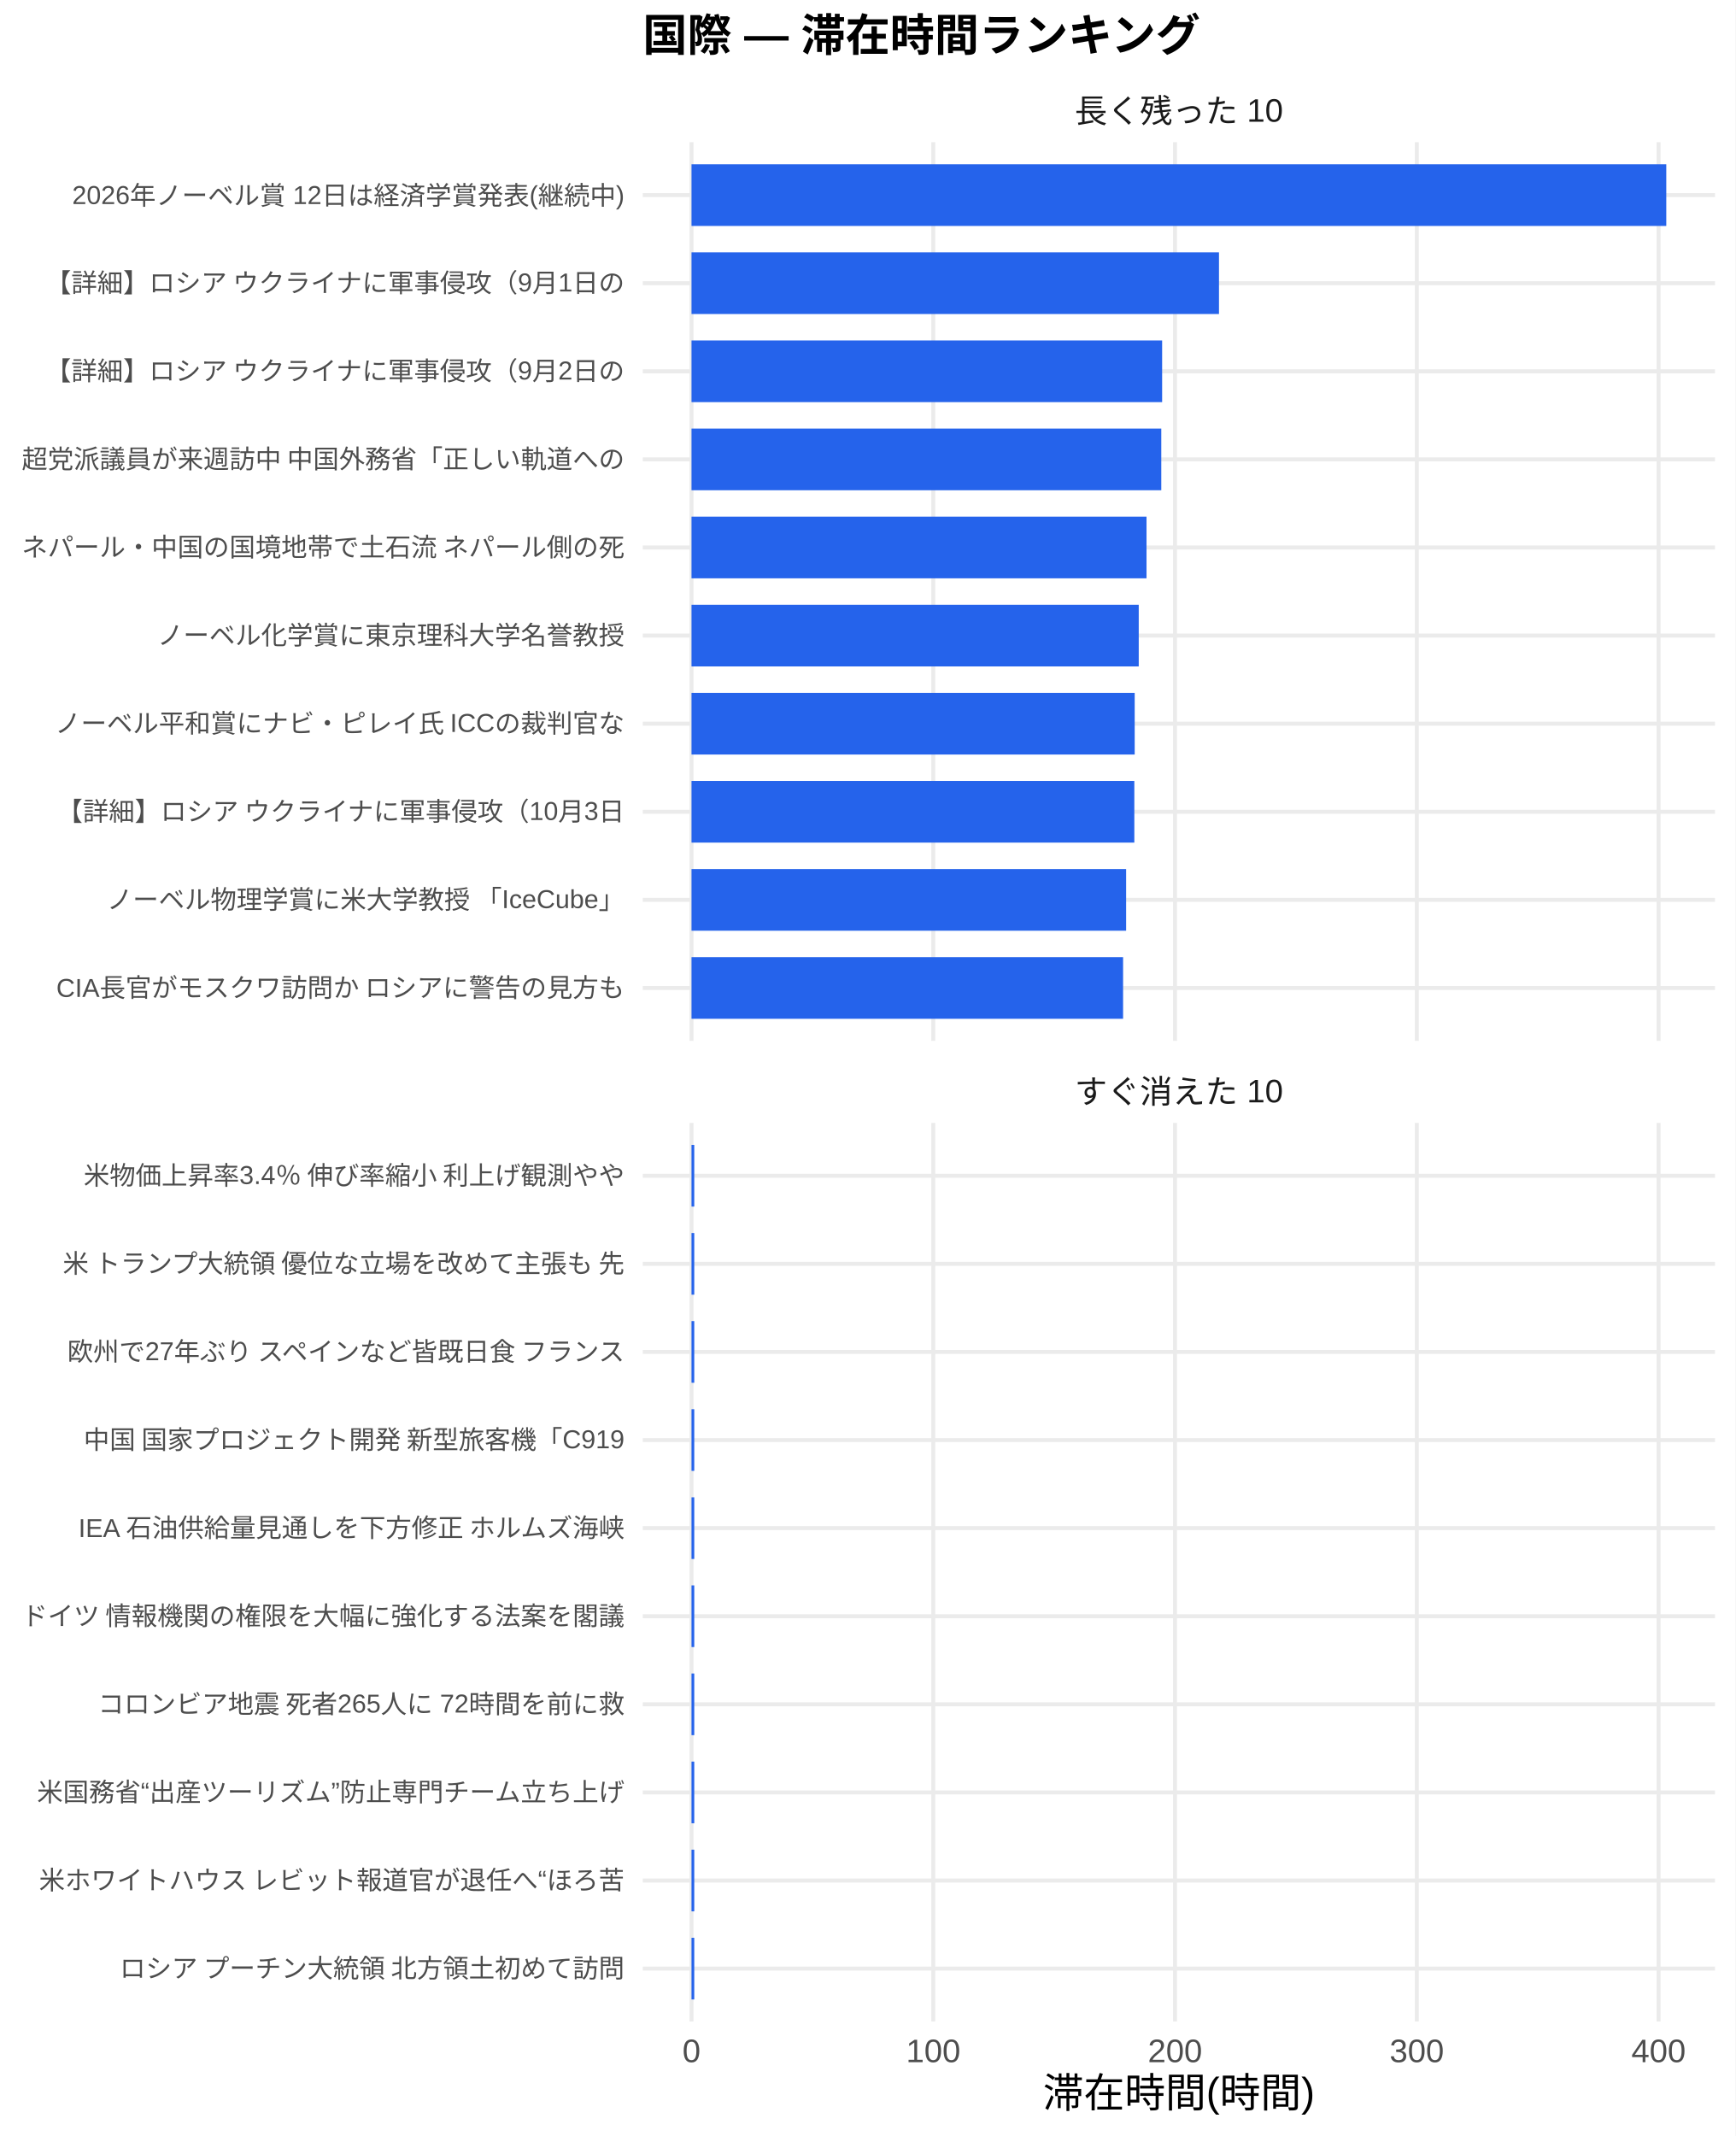
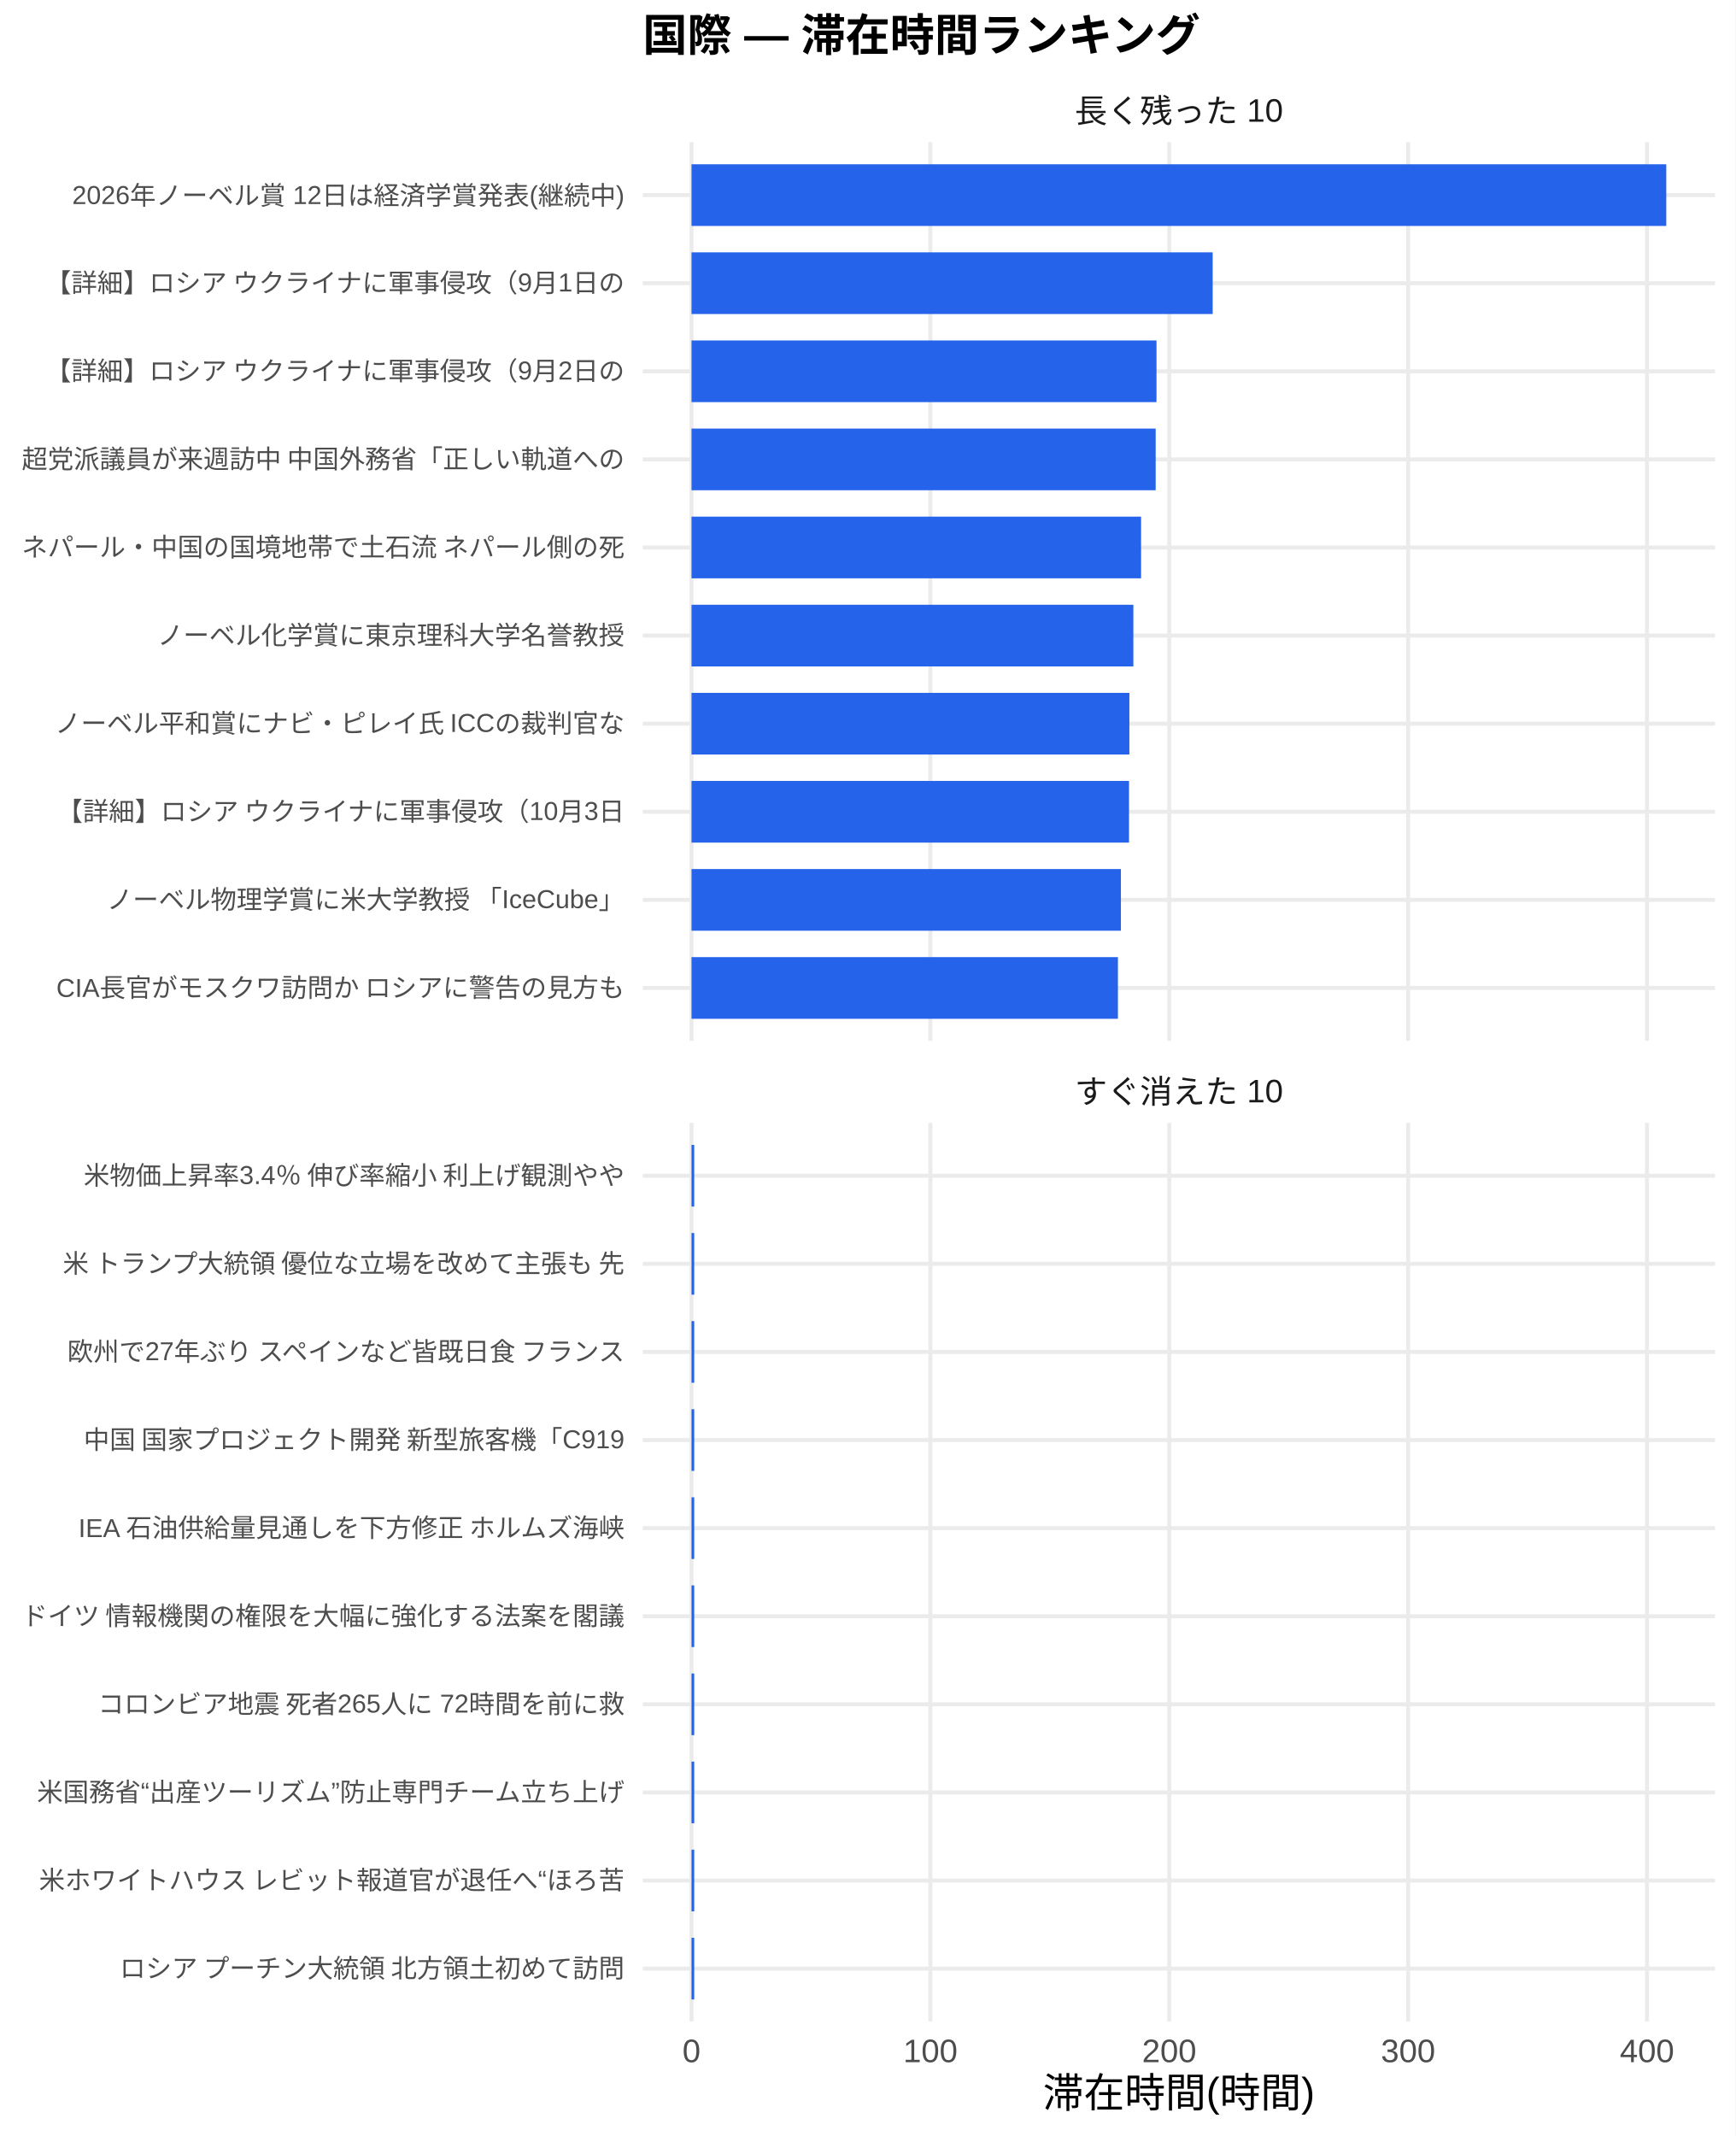
<svg xmlns="http://www.w3.org/2000/svg" width="468.00pt" height="576.00pt" viewBox="0 0 468.00 576.00">
  <g class="svglite">
    <defs>
      <style type="text/css">
    .svglite line, .svglite polyline, .svglite polygon, .svglite path, .svglite rect, .svglite circle {
      fill: none;
      stroke: #000000;
      stroke-linecap: round;
      stroke-linejoin: round;
      stroke-miterlimit: 10.00;
    }
    .svglite text {
      white-space: pre;
    }
    .svglite g.glyphgroup path {
      fill: inherit;
      stroke: none;
    }
  </style>
    </defs>
    <rect width="100%" height="100%" style="stroke: none; fill: #FFFFFF;" />
    <defs>
      <clipPath id="cpMC4wMHw0NjguMDB8MC4wMHw1NzYuMDA=">
        <rect x="0.00" y="0.00" width="468.00" height="576.00" />
      </clipPath>
    </defs>
    <g clip-path="url(#cpMC4wMHw0NjguMDB8MC4wMHw1NzYuMDA=)">
      <rect x="0.00" y="0.00" width="468.00" height="576.00" style="stroke-width: 1.07; stroke: none; fill: #FFFFFF;" />
    </g>
    <defs>
      <clipPath id="cpMTczLjM1fDQ2Mi41MnwzOC4zNnwyODAuNjc=">
        <rect x="173.35" y="38.36" width="289.17" height="242.31" />
      </clipPath>
    </defs>
    <g clip-path="url(#cpMTczLjM1fDQ2Mi41MnwzOC4zNnwyODAuNjc=)">
      <polyline points="173.35,266.42 462.52,266.42 " style="stroke-width: 1.07; stroke: #EBEBEB; stroke-linecap: butt;" />
      <polyline points="173.35,242.66 462.52,242.66 " style="stroke-width: 1.07; stroke: #EBEBEB; stroke-linecap: butt;" />
      <polyline points="173.35,218.91 462.52,218.91 " style="stroke-width: 1.07; stroke: #EBEBEB; stroke-linecap: butt;" />
      <polyline points="173.35,195.15 462.52,195.15 " style="stroke-width: 1.07; stroke: #EBEBEB; stroke-linecap: butt;" />
      <polyline points="173.35,171.39 462.52,171.39 " style="stroke-width: 1.07; stroke: #EBEBEB; stroke-linecap: butt;" />
      <polyline points="173.35,147.64 462.52,147.64 " style="stroke-width: 1.07; stroke: #EBEBEB; stroke-linecap: butt;" />
      <polyline points="173.35,123.88 462.52,123.88 " style="stroke-width: 1.07; stroke: #EBEBEB; stroke-linecap: butt;" />
      <polyline points="173.35,100.13 462.52,100.13 " style="stroke-width: 1.07; stroke: #EBEBEB; stroke-linecap: butt;" />
      <polyline points="173.35,76.37 462.52,76.37 " style="stroke-width: 1.07; stroke: #EBEBEB; stroke-linecap: butt;" />
      <polyline points="173.35,52.61 462.52,52.61 " style="stroke-width: 1.07; stroke: #EBEBEB; stroke-linecap: butt;" />
      <polyline points="186.49,280.67 186.49,38.36 " style="stroke-width: 1.07; stroke: #EBEBEB; stroke-linecap: butt;" />
-       <polyline points="251.69,280.67 251.69,38.36 " style="stroke-width: 1.07; stroke: #EBEBEB; stroke-linecap: butt;" />
-       <polyline points="316.89,280.67 316.89,38.36 " style="stroke-width: 1.07; stroke: #EBEBEB; stroke-linecap: butt;" />
-       <polyline points="382.09,280.67 382.09,38.36 " style="stroke-width: 1.07; stroke: #EBEBEB; stroke-linecap: butt;" />
-       <polyline points="447.29,280.67 447.29,38.36 " style="stroke-width: 1.07; stroke: #EBEBEB; stroke-linecap: butt;" />
+       <polyline points="250.91,280.67 250.91,38.36 " style="stroke-width: 1.07; stroke: #EBEBEB; stroke-linecap: butt;" />
+       <polyline points="315.33,280.67 315.33,38.36 " style="stroke-width: 1.07; stroke: #EBEBEB; stroke-linecap: butt;" />
+       <polyline points="379.75,280.67 379.75,38.36 " style="stroke-width: 1.07; stroke: #EBEBEB; stroke-linecap: butt;" />
+       <polyline points="444.17,280.67 444.17,38.36 " style="stroke-width: 1.07; stroke: #EBEBEB; stroke-linecap: butt;" />
      <rect x="186.49" y="44.30" width="262.88" height="16.63" style="stroke-width: 1.07; stroke: none; stroke-linecap: butt; stroke-linejoin: miter; fill: #2563EB;" />
-       <rect x="186.49" y="68.05" width="142.25" height="16.63" style="stroke-width: 1.07; stroke: none; stroke-linecap: butt; stroke-linejoin: miter; fill: #2563EB;" />
-       <rect x="186.49" y="91.81" width="126.92" height="16.63" style="stroke-width: 1.07; stroke: none; stroke-linecap: butt; stroke-linejoin: miter; fill: #2563EB;" />
-       <rect x="186.49" y="115.57" width="126.69" height="16.63" style="stroke-width: 1.07; stroke: none; stroke-linecap: butt; stroke-linejoin: miter; fill: #2563EB;" />
-       <rect x="186.49" y="139.32" width="122.71" height="16.63" style="stroke-width: 1.07; stroke: none; stroke-linecap: butt; stroke-linejoin: miter; fill: #2563EB;" />
-       <rect x="186.49" y="163.08" width="120.61" height="16.63" style="stroke-width: 1.07; stroke: none; stroke-linecap: butt; stroke-linejoin: miter; fill: #2563EB;" />
-       <rect x="186.49" y="186.84" width="119.52" height="16.63" style="stroke-width: 1.07; stroke: none; stroke-linecap: butt; stroke-linejoin: miter; fill: #2563EB;" />
-       <rect x="186.49" y="210.59" width="119.42" height="16.63" style="stroke-width: 1.07; stroke: none; stroke-linecap: butt; stroke-linejoin: miter; fill: #2563EB;" />
-       <rect x="186.49" y="234.35" width="117.21" height="16.63" style="stroke-width: 1.07; stroke: none; stroke-linecap: butt; stroke-linejoin: miter; fill: #2563EB;" />
-       <rect x="186.49" y="258.10" width="116.39" height="16.63" style="stroke-width: 1.07; stroke: none; stroke-linecap: butt; stroke-linejoin: miter; fill: #2563EB;" />
+       <rect x="186.49" y="68.05" width="140.55" height="16.63" style="stroke-width: 1.07; stroke: none; stroke-linecap: butt; stroke-linejoin: miter; fill: #2563EB;" />
+       <rect x="186.49" y="91.81" width="125.40" height="16.63" style="stroke-width: 1.07; stroke: none; stroke-linecap: butt; stroke-linejoin: miter; fill: #2563EB;" />
+       <rect x="186.49" y="115.57" width="125.18" height="16.63" style="stroke-width: 1.07; stroke: none; stroke-linecap: butt; stroke-linejoin: miter; fill: #2563EB;" />
+       <rect x="186.49" y="139.32" width="121.24" height="16.63" style="stroke-width: 1.07; stroke: none; stroke-linecap: butt; stroke-linejoin: miter; fill: #2563EB;" />
+       <rect x="186.49" y="163.08" width="119.16" height="16.63" style="stroke-width: 1.07; stroke: none; stroke-linecap: butt; stroke-linejoin: miter; fill: #2563EB;" />
+       <rect x="186.49" y="186.84" width="118.09" height="16.63" style="stroke-width: 1.07; stroke: none; stroke-linecap: butt; stroke-linejoin: miter; fill: #2563EB;" />
+       <rect x="186.49" y="210.59" width="117.99" height="16.63" style="stroke-width: 1.07; stroke: none; stroke-linecap: butt; stroke-linejoin: miter; fill: #2563EB;" />
+       <rect x="186.49" y="234.35" width="115.80" height="16.63" style="stroke-width: 1.07; stroke: none; stroke-linecap: butt; stroke-linejoin: miter; fill: #2563EB;" />
+       <rect x="186.49" y="258.10" width="115.00" height="16.63" style="stroke-width: 1.07; stroke: none; stroke-linecap: butt; stroke-linejoin: miter; fill: #2563EB;" />
    </g>
    <g clip-path="url(#cpMC4wMHw0NjguMDB8MC4wMHw1NzYuMDA=)">
</g>
    <defs>
      <clipPath id="cpMTczLjM1fDQ2Mi41MnwzMDIuODB8NTQ1LjEy">
        <rect x="173.35" y="302.80" width="289.17" height="242.31" />
      </clipPath>
    </defs>
    <g clip-path="url(#cpMTczLjM1fDQ2Mi41MnwzMDIuODB8NTQ1LjEy)">
      <polyline points="173.35,530.86 462.52,530.86 " style="stroke-width: 1.07; stroke: #EBEBEB; stroke-linecap: butt;" />
      <polyline points="173.35,507.11 462.52,507.11 " style="stroke-width: 1.07; stroke: #EBEBEB; stroke-linecap: butt;" />
      <polyline points="173.35,483.35 462.52,483.35 " style="stroke-width: 1.07; stroke: #EBEBEB; stroke-linecap: butt;" />
      <polyline points="173.35,459.59 462.52,459.59 " style="stroke-width: 1.07; stroke: #EBEBEB; stroke-linecap: butt;" />
      <polyline points="173.35,435.84 462.52,435.84 " style="stroke-width: 1.07; stroke: #EBEBEB; stroke-linecap: butt;" />
      <polyline points="173.35,412.08 462.52,412.08 " style="stroke-width: 1.07; stroke: #EBEBEB; stroke-linecap: butt;" />
      <polyline points="173.35,388.33 462.52,388.33 " style="stroke-width: 1.07; stroke: #EBEBEB; stroke-linecap: butt;" />
      <polyline points="173.35,364.57 462.52,364.57 " style="stroke-width: 1.07; stroke: #EBEBEB; stroke-linecap: butt;" />
      <polyline points="173.35,340.81 462.52,340.81 " style="stroke-width: 1.07; stroke: #EBEBEB; stroke-linecap: butt;" />
      <polyline points="173.35,317.06 462.52,317.06 " style="stroke-width: 1.07; stroke: #EBEBEB; stroke-linecap: butt;" />
      <polyline points="186.49,545.12 186.49,302.80 " style="stroke-width: 1.07; stroke: #EBEBEB; stroke-linecap: butt;" />
-       <polyline points="251.69,545.12 251.69,302.80 " style="stroke-width: 1.07; stroke: #EBEBEB; stroke-linecap: butt;" />
-       <polyline points="316.89,545.12 316.89,302.80 " style="stroke-width: 1.07; stroke: #EBEBEB; stroke-linecap: butt;" />
-       <polyline points="382.09,545.12 382.09,302.80 " style="stroke-width: 1.07; stroke: #EBEBEB; stroke-linecap: butt;" />
-       <polyline points="447.29,545.12 447.29,302.80 " style="stroke-width: 1.07; stroke: #EBEBEB; stroke-linecap: butt;" />
-       <rect x="186.49" y="308.74" width="0.74" height="16.63" style="stroke-width: 1.07; stroke: none; stroke-linecap: butt; stroke-linejoin: miter; fill: #2563EB;" />
-       <rect x="186.49" y="332.50" width="0.74" height="16.63" style="stroke-width: 1.07; stroke: none; stroke-linecap: butt; stroke-linejoin: miter; fill: #2563EB;" />
-       <rect x="186.49" y="356.25" width="0.74" height="16.63" style="stroke-width: 1.07; stroke: none; stroke-linecap: butt; stroke-linejoin: miter; fill: #2563EB;" />
-       <rect x="186.49" y="380.01" width="0.74" height="16.63" style="stroke-width: 1.07; stroke: none; stroke-linecap: butt; stroke-linejoin: miter; fill: #2563EB;" />
-       <rect x="186.49" y="403.77" width="0.74" height="16.63" style="stroke-width: 1.07; stroke: none; stroke-linecap: butt; stroke-linejoin: miter; fill: #2563EB;" />
-       <rect x="186.49" y="427.52" width="0.74" height="16.63" style="stroke-width: 1.07; stroke: none; stroke-linecap: butt; stroke-linejoin: miter; fill: #2563EB;" />
-       <rect x="186.49" y="451.28" width="0.74" height="16.63" style="stroke-width: 1.07; stroke: none; stroke-linecap: butt; stroke-linejoin: miter; fill: #2563EB;" />
-       <rect x="186.49" y="475.04" width="0.74" height="16.63" style="stroke-width: 1.07; stroke: none; stroke-linecap: butt; stroke-linejoin: miter; fill: #2563EB;" />
-       <rect x="186.49" y="498.79" width="0.74" height="16.63" style="stroke-width: 1.07; stroke: none; stroke-linecap: butt; stroke-linejoin: miter; fill: #2563EB;" />
-       <rect x="186.49" y="522.55" width="0.74" height="16.63" style="stroke-width: 1.07; stroke: none; stroke-linecap: butt; stroke-linejoin: miter; fill: #2563EB;" />
+       <polyline points="250.91,545.12 250.91,302.80 " style="stroke-width: 1.07; stroke: #EBEBEB; stroke-linecap: butt;" />
+       <polyline points="315.33,545.12 315.33,302.80 " style="stroke-width: 1.07; stroke: #EBEBEB; stroke-linecap: butt;" />
+       <polyline points="379.75,545.12 379.75,302.80 " style="stroke-width: 1.07; stroke: #EBEBEB; stroke-linecap: butt;" />
+       <polyline points="444.17,545.12 444.17,302.80 " style="stroke-width: 1.07; stroke: #EBEBEB; stroke-linecap: butt;" />
+       <rect x="186.49" y="308.74" width="0.73" height="16.63" style="stroke-width: 1.07; stroke: none; stroke-linecap: butt; stroke-linejoin: miter; fill: #2563EB;" />
+       <rect x="186.49" y="332.50" width="0.73" height="16.63" style="stroke-width: 1.07; stroke: none; stroke-linecap: butt; stroke-linejoin: miter; fill: #2563EB;" />
+       <rect x="186.49" y="356.25" width="0.73" height="16.63" style="stroke-width: 1.07; stroke: none; stroke-linecap: butt; stroke-linejoin: miter; fill: #2563EB;" />
+       <rect x="186.49" y="380.01" width="0.73" height="16.63" style="stroke-width: 1.07; stroke: none; stroke-linecap: butt; stroke-linejoin: miter; fill: #2563EB;" />
+       <rect x="186.49" y="403.77" width="0.73" height="16.63" style="stroke-width: 1.07; stroke: none; stroke-linecap: butt; stroke-linejoin: miter; fill: #2563EB;" />
+       <rect x="186.49" y="427.52" width="0.73" height="16.63" style="stroke-width: 1.07; stroke: none; stroke-linecap: butt; stroke-linejoin: miter; fill: #2563EB;" />
+       <rect x="186.49" y="451.28" width="0.73" height="16.63" style="stroke-width: 1.07; stroke: none; stroke-linecap: butt; stroke-linejoin: miter; fill: #2563EB;" />
+       <rect x="186.49" y="475.04" width="0.73" height="16.63" style="stroke-width: 1.07; stroke: none; stroke-linecap: butt; stroke-linejoin: miter; fill: #2563EB;" />
+       <rect x="186.49" y="498.79" width="0.73" height="16.63" style="stroke-width: 1.07; stroke: none; stroke-linecap: butt; stroke-linejoin: miter; fill: #2563EB;" />
+       <rect x="186.49" y="522.55" width="0.73" height="16.63" style="stroke-width: 1.07; stroke: none; stroke-linecap: butt; stroke-linejoin: miter; fill: #2563EB;" />
    </g>
    <g clip-path="url(#cpMC4wMHw0NjguMDB8MC4wMHw1NzYuMDA=)">
</g>
    <defs>
      <clipPath id="cpMTczLjM1fDQ2Mi41MnwyODYuMTV8MzAyLjgw">
        <rect x="173.35" y="286.15" width="289.17" height="16.65" />
      </clipPath>
    </defs>
    <g clip-path="url(#cpMTczLjM1fDQ2Mi41MnwyODYuMTV8MzAyLjgw)">
      <text x="317.93" y="297.50" text-anchor="middle" style="font-size: 8.80px;fill: #1A1A1A; font-family: &quot;Liberation Sans&quot;;" textLength="56.20px" lengthAdjust="spacingAndGlyphs">すぐ消えた 10</text>
    </g>
    <g clip-path="url(#cpMC4wMHw0NjguMDB8MC4wMHw1NzYuMDA=)">
</g>
    <defs>
      <clipPath id="cpMTczLjM1fDQ2Mi41MnwyMS43MXwzOC4zNg==">
        <rect x="173.35" y="21.71" width="289.17" height="16.65" />
      </clipPath>
    </defs>
    <g clip-path="url(#cpMTczLjM1fDQ2Mi41MnwyMS43MXwzOC4zNg==)">
      <text x="317.93" y="33.06" text-anchor="middle" style="font-size: 8.80px;fill: #1A1A1A; font-family: &quot;Liberation Sans&quot;;" textLength="56.20px" lengthAdjust="spacingAndGlyphs">長く残った 10</text>
    </g>
    <g clip-path="url(#cpMC4wMHw0NjguMDB8MC4wMHw1NzYuMDA=)">
      <text x="186.49" y="556.10" text-anchor="middle" style="font-size: 8.80px;fill: #4D4D4D; font-family: &quot;Liberation Sans&quot;;" textLength="4.89px" lengthAdjust="spacingAndGlyphs">0</text>
-       <text x="251.69" y="556.10" text-anchor="middle" style="font-size: 8.80px;fill: #4D4D4D; font-family: &quot;Liberation Sans&quot;;" textLength="14.67px" lengthAdjust="spacingAndGlyphs">100</text>
-       <text x="316.89" y="556.10" text-anchor="middle" style="font-size: 8.80px;fill: #4D4D4D; font-family: &quot;Liberation Sans&quot;;" textLength="14.67px" lengthAdjust="spacingAndGlyphs">200</text>
-       <text x="382.09" y="556.10" text-anchor="middle" style="font-size: 8.80px;fill: #4D4D4D; font-family: &quot;Liberation Sans&quot;;" textLength="14.67px" lengthAdjust="spacingAndGlyphs">300</text>
-       <text x="447.29" y="556.10" text-anchor="middle" style="font-size: 8.80px;fill: #4D4D4D; font-family: &quot;Liberation Sans&quot;;" textLength="14.67px" lengthAdjust="spacingAndGlyphs">400</text>
+       <text x="250.91" y="556.10" text-anchor="middle" style="font-size: 8.80px;fill: #4D4D4D; font-family: &quot;Liberation Sans&quot;;" textLength="14.67px" lengthAdjust="spacingAndGlyphs">100</text>
+       <text x="315.33" y="556.10" text-anchor="middle" style="font-size: 8.80px;fill: #4D4D4D; font-family: &quot;Liberation Sans&quot;;" textLength="14.67px" lengthAdjust="spacingAndGlyphs">200</text>
+       <text x="379.75" y="556.10" text-anchor="middle" style="font-size: 8.80px;fill: #4D4D4D; font-family: &quot;Liberation Sans&quot;;" textLength="14.67px" lengthAdjust="spacingAndGlyphs">300</text>
+       <text x="444.17" y="556.10" text-anchor="middle" style="font-size: 8.80px;fill: #4D4D4D; font-family: &quot;Liberation Sans&quot;;" textLength="14.67px" lengthAdjust="spacingAndGlyphs">400</text>
      <text x="168.42" y="268.83" text-anchor="end" style="font-size: 7.00px;fill: #4D4D4D; font-family: &quot;Liberation Sans&quot;;" textLength="153.61px" lengthAdjust="spacingAndGlyphs">CIA長官がモスクワ訪問か ロシアに警告の見方も</text>
      <text x="168.42" y="245.07" text-anchor="end" style="font-size: 7.00px;fill: #4D4D4D; font-family: &quot;Liberation Sans&quot;;" textLength="140.00px" lengthAdjust="spacingAndGlyphs">ノーベル物理学賞に米大学教授 「IceCube」</text>
      <text x="168.42" y="221.31" text-anchor="end" style="font-size: 7.00px;fill: #4D4D4D; font-family: &quot;Liberation Sans&quot;;" textLength="153.61px" lengthAdjust="spacingAndGlyphs">【詳細】ロシア ウクライナに軍事侵攻（10月3日</text>
      <text x="168.42" y="197.56" text-anchor="end" style="font-size: 7.00px;fill: #4D4D4D; font-family: &quot;Liberation Sans&quot;;" textLength="154.00px" lengthAdjust="spacingAndGlyphs">ノーベル平和賞にナビ・ピレイ氏 ICCの裁判官な</text>
      <text x="168.42" y="173.80" text-anchor="end" style="font-size: 7.00px;fill: #4D4D4D; font-family: &quot;Liberation Sans&quot;;" textLength="126.00px" lengthAdjust="spacingAndGlyphs">ノーベル化学賞に東京理科大学名誉教授</text>
      <text x="168.42" y="150.05" text-anchor="end" style="font-size: 7.00px;fill: #4D4D4D; font-family: &quot;Liberation Sans&quot;;" textLength="162.94px" lengthAdjust="spacingAndGlyphs">ネパール・中国の国境地帯で土石流 ネパール側の死</text>
      <text x="168.42" y="126.29" text-anchor="end" style="font-size: 7.00px;fill: #4D4D4D; font-family: &quot;Liberation Sans&quot;;" textLength="162.94px" lengthAdjust="spacingAndGlyphs">超党派議員が来週訪中 中国外務省「正しい軌道への</text>
      <text x="168.42" y="102.53" text-anchor="end" style="font-size: 7.00px;fill: #4D4D4D; font-family: &quot;Liberation Sans&quot;;" textLength="156.72px" lengthAdjust="spacingAndGlyphs">【詳細】ロシア ウクライナに軍事侵攻（9月2日の</text>
      <text x="168.42" y="78.78" text-anchor="end" style="font-size: 7.00px;fill: #4D4D4D; font-family: &quot;Liberation Sans&quot;;" textLength="156.72px" lengthAdjust="spacingAndGlyphs">【詳細】ロシア ウクライナに軍事侵攻（9月1日の</text>
      <text x="168.42" y="55.02" text-anchor="end" style="font-size: 7.00px;fill: #4D4D4D; font-family: &quot;Liberation Sans&quot;;" textLength="148.94px" lengthAdjust="spacingAndGlyphs">2026年ノーベル賞 12日は経済学賞発表(継続中)</text>
      <text x="168.42" y="533.27" text-anchor="end" style="font-size: 7.00px;fill: #4D4D4D; font-family: &quot;Liberation Sans&quot;;" textLength="136.88px" lengthAdjust="spacingAndGlyphs">ロシア プーチン大統領 北方領土初めて訪問</text>
      <text x="168.42" y="509.51" text-anchor="end" style="font-size: 7.00px;fill: #4D4D4D; font-family: &quot;Liberation Sans&quot;;" textLength="158.27px" lengthAdjust="spacingAndGlyphs">米ホワイトハウス レビット報道官が退任へ“ほろ苦</text>
      <text x="168.42" y="485.76" text-anchor="end" style="font-size: 7.00px;fill: #4D4D4D; font-family: &quot;Liberation Sans&quot;;" textLength="158.66px" lengthAdjust="spacingAndGlyphs">米国務省“出産ツーリズム”防止専門チーム立ち上げ</text>
      <text x="168.42" y="462.00" text-anchor="end" style="font-size: 7.00px;fill: #4D4D4D; font-family: &quot;Liberation Sans&quot;;" textLength="142.33px" lengthAdjust="spacingAndGlyphs">コロンビア地震 死者265人に 72時間を前に救</text>
      <text x="168.42" y="438.25" text-anchor="end" style="font-size: 7.00px;fill: #4D4D4D; font-family: &quot;Liberation Sans&quot;;" textLength="162.94px" lengthAdjust="spacingAndGlyphs">ドイツ 情報機関の権限を大幅に強化する法案を閣議</text>
      <text x="168.42" y="414.49" text-anchor="end" style="font-size: 7.00px;fill: #4D4D4D; font-family: &quot;Liberation Sans&quot;;" textLength="147.77px" lengthAdjust="spacingAndGlyphs">IEA 石油供給量見通しを下方修正 ホルムズ海峡</text>
      <text x="168.42" y="390.73" text-anchor="end" style="font-size: 7.00px;fill: #4D4D4D; font-family: &quot;Liberation Sans&quot;;" textLength="146.61px" lengthAdjust="spacingAndGlyphs">中国 国家プロジェクト開発 新型旅客機「C919</text>
      <text x="168.42" y="366.98" text-anchor="end" style="font-size: 7.00px;fill: #4D4D4D; font-family: &quot;Liberation Sans&quot;;" textLength="151.66px" lengthAdjust="spacingAndGlyphs">欧州で27年ぶり スペインなど皆既日食 フランス</text>
      <text x="168.42" y="343.22" text-anchor="end" style="font-size: 7.00px;fill: #4D4D4D; font-family: &quot;Liberation Sans&quot;;" textLength="152.81px" lengthAdjust="spacingAndGlyphs">米 トランプ大統領 優位な立場を改めて主張も 先</text>
      <text x="168.42" y="319.47" text-anchor="end" style="font-size: 7.00px;fill: #4D4D4D; font-family: &quot;Liberation Sans&quot;;" textLength="146.59px" lengthAdjust="spacingAndGlyphs">米物価上昇率3.4％ 伸び率縮小 利上げ観測やや</text>
      <text x="317.93" y="568.24" text-anchor="middle" style="font-size: 11.00px; font-family: &quot;Liberation Sans&quot;;" textLength="73.31px" lengthAdjust="spacingAndGlyphs">滞在時間(時間)</text>
      <text x="173.35" y="13.74" style="font-size: 12.00px; font-weight: bold; font-family: &quot;Liberation Sans&quot;;" textLength="150.66px" lengthAdjust="spacingAndGlyphs">国際 — 滞在時間ランキング</text>
    </g>
  </g>
</svg>
